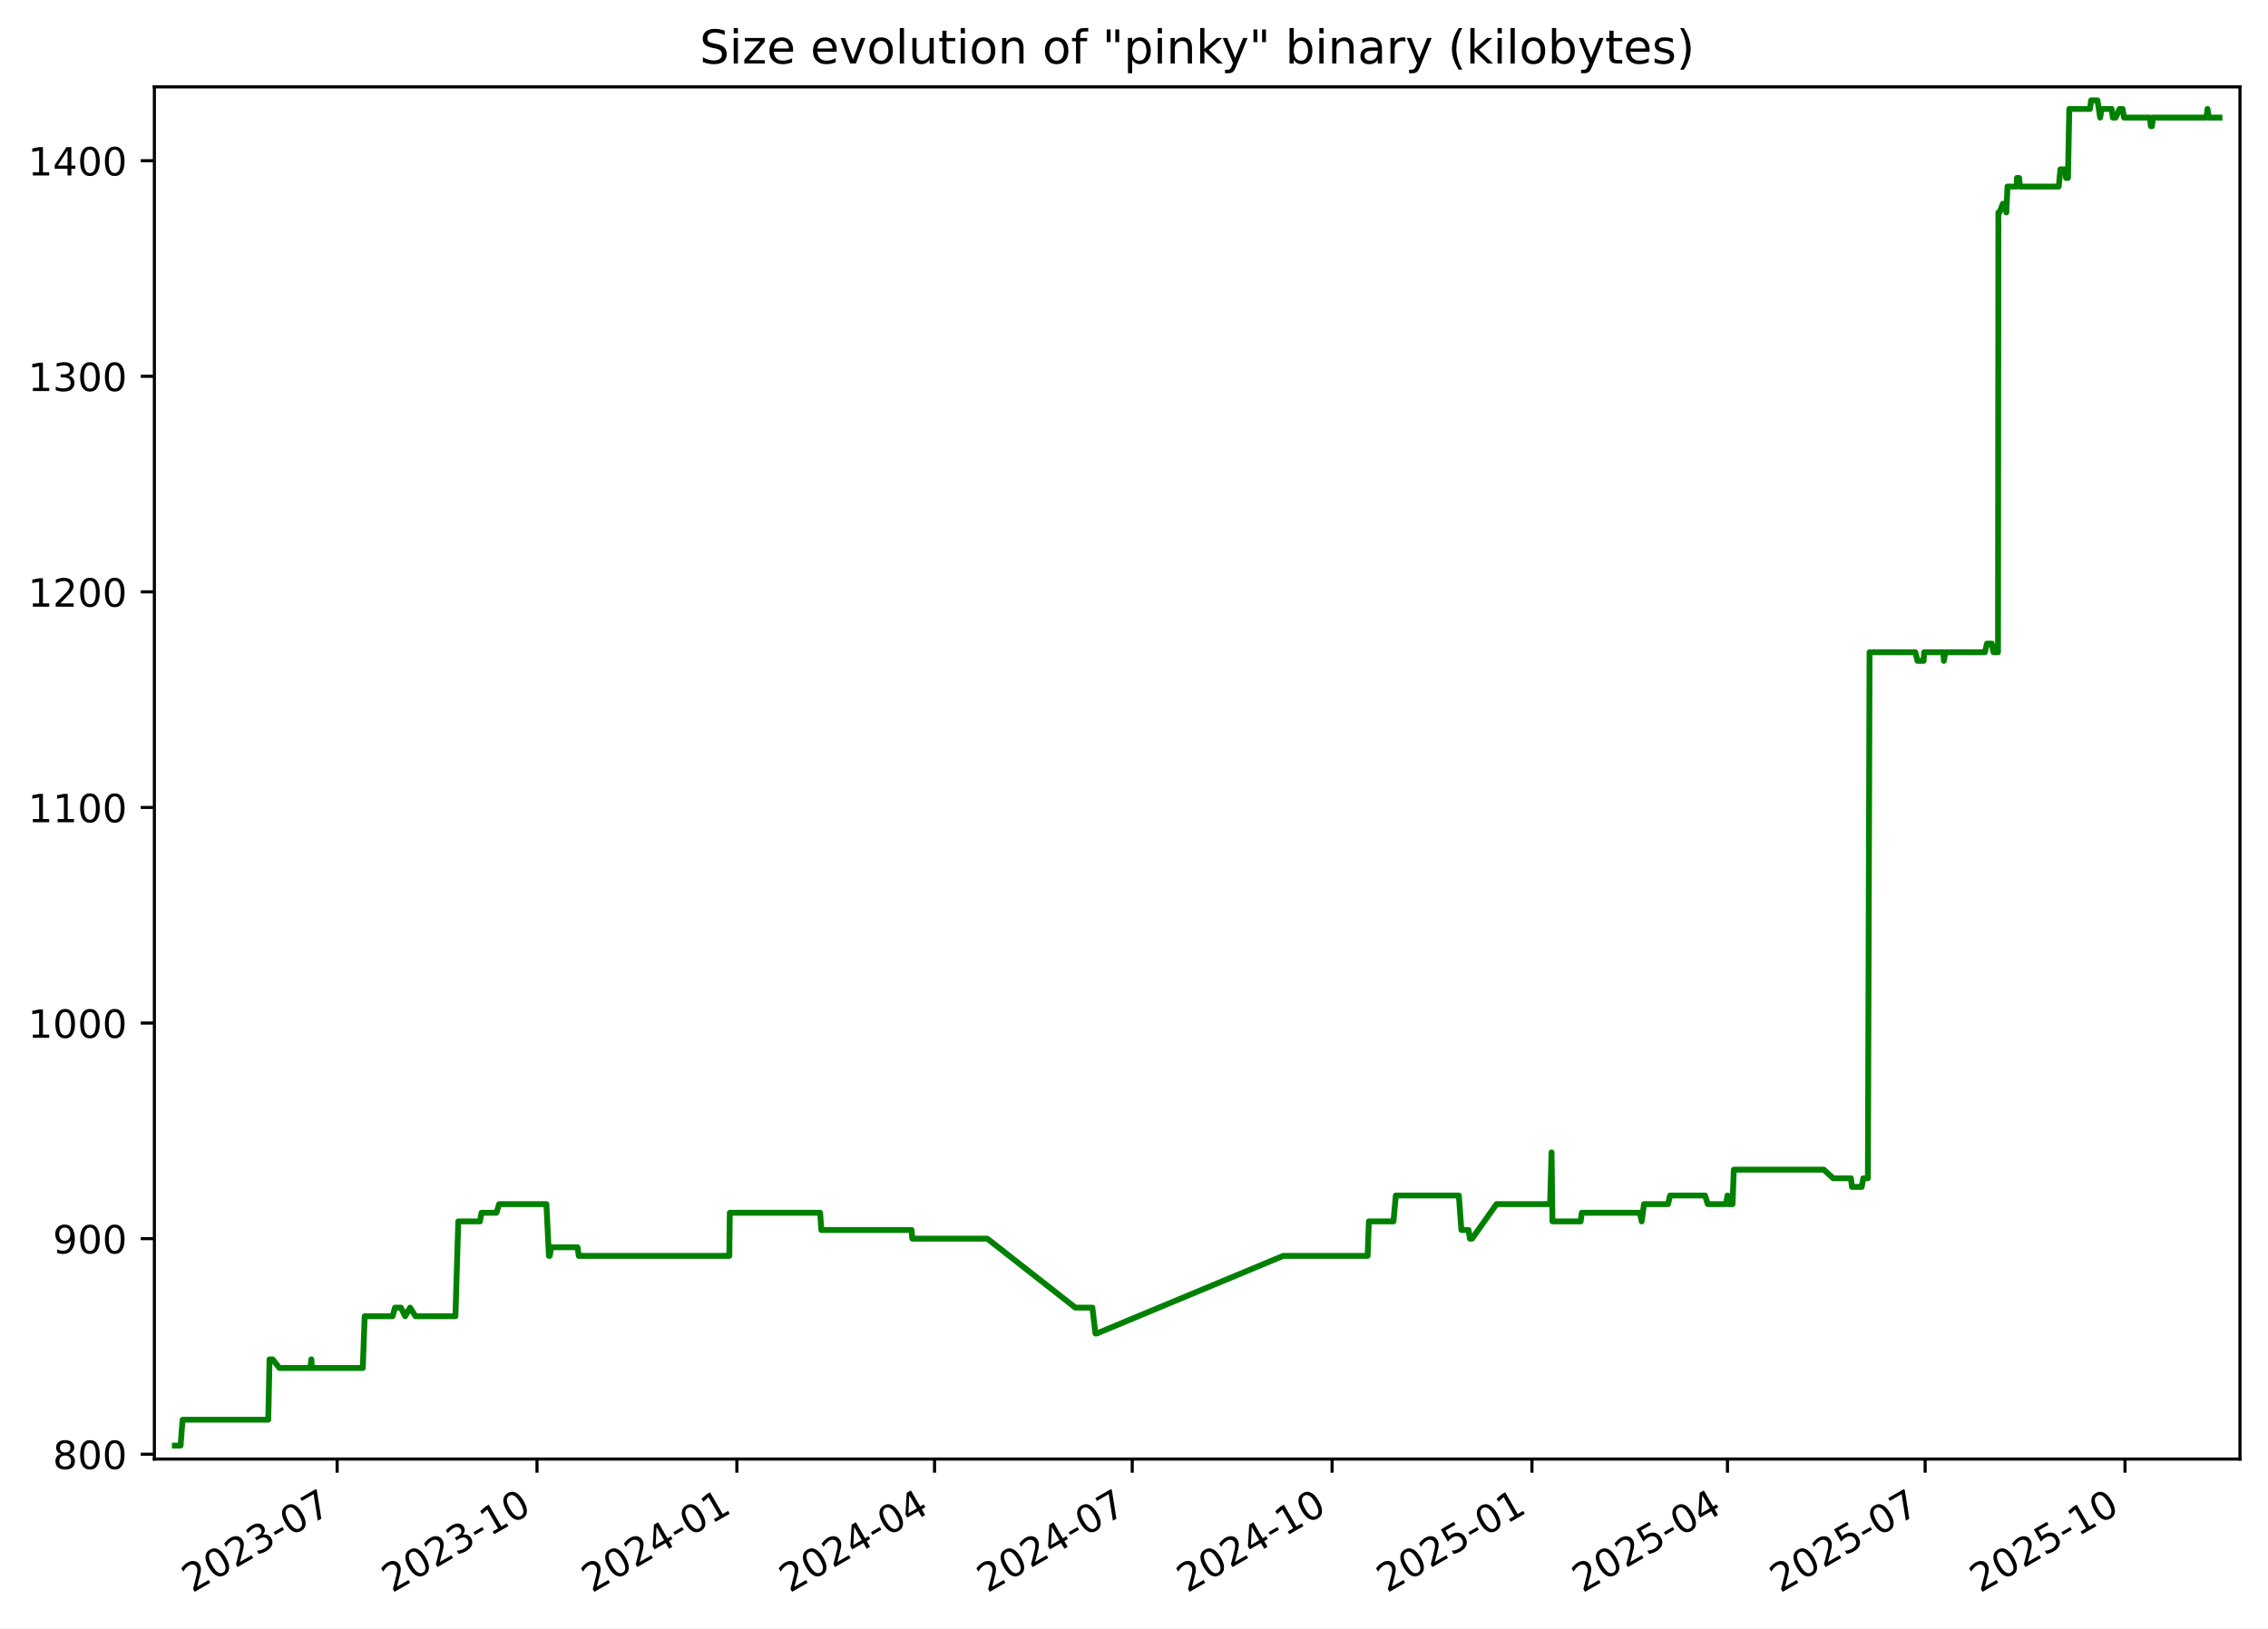
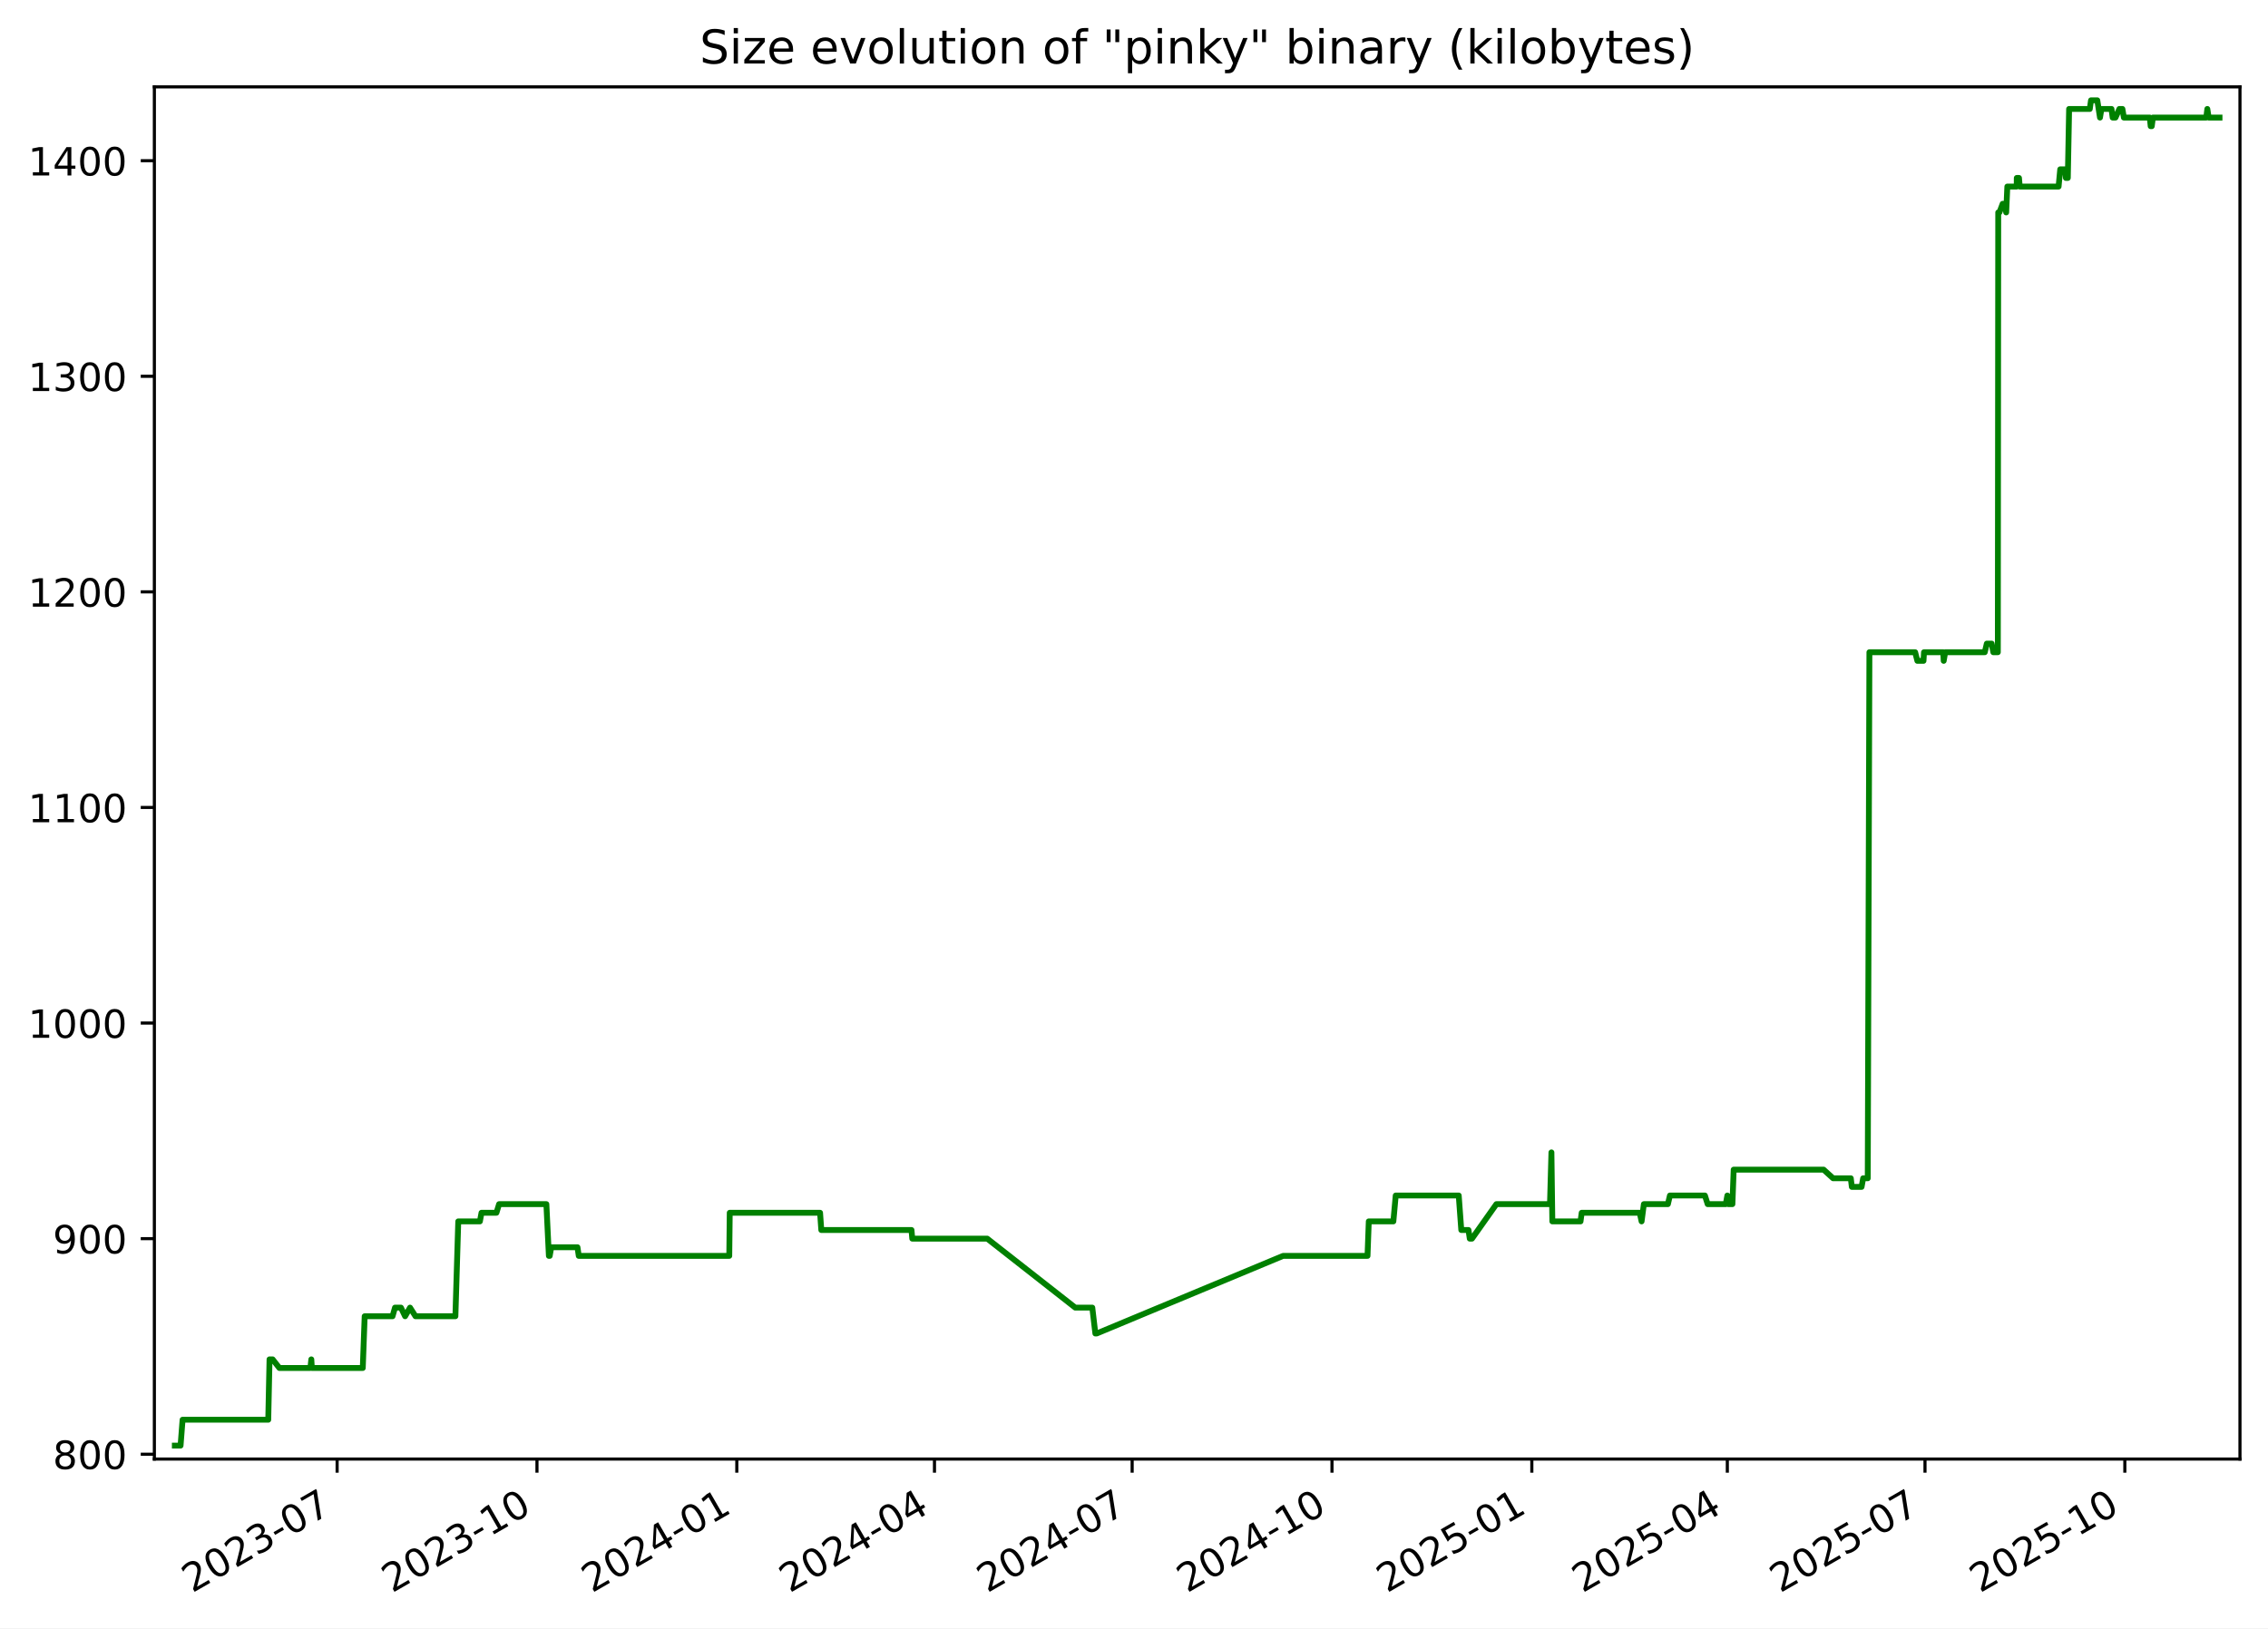
<svg xmlns="http://www.w3.org/2000/svg" xmlns:xlink="http://www.w3.org/1999/xlink" width="582.53pt" height="418.303pt" viewBox="0 0 582.53 418.303" version="1.1">
  <defs>
    <style type="text/css">*{stroke-linejoin: round; stroke-linecap: butt}</style>
  </defs>
  <g id="figure_1">
    <g id="patch_1">
      <path d="M -0 418.303  L 582.53 418.303  L 582.53 0  L -0 0  z " style="fill: #ffffff" />
    </g>
    <g id="axes_1">
      <g id="patch_2">
        <path d="M 39.65 374.83  L 575.33 374.83  L 575.33 22.318  L 39.65 22.318  z " style="fill: #ffffff" />
      </g>
      <g id="matplotlib.axis_1">
        <g id="xtick_1">
          <g id="line2d_1">
            <defs>
-               <path id="m453676a5cf" d="M 0 0  L 0 3.5  " style="stroke: #000000; stroke-width: 0.8" />
+               <path id="m36fb10c52f" d="M 0 0  L 0 3.5  " style="stroke: #000000; stroke-width: 0.8" />
            </defs>
            <g>
-               <use xlink:href="#m453676a5cf" x="86.593" y="374.83" style="stroke: #000000; stroke-width: 0.8" />
+               <use xlink:href="#m36fb10c52f" x="86.59" y="374.83" style="stroke: #000000; stroke-width: 0.8" />
            </g>
          </g>
          <g id="text_1">
-             <g transform="translate(49.36863 409.302) rotate(-30) scale(0.1 -0.1)">
+             <g transform="translate(49.36508 409.302) rotate(-30) scale(0.1 -0.1)">
              <defs>
                <path id="DejaVuSans-32" d="M 1228 531  L 3431 531  L 3431 0  L 469 0  L 469 531  Q 828 903 1448 1529  Q 2069 2156 2228 2338  Q 2531 2678 2651 2914  Q 2772 3150 2772 3378  Q 2772 3750 2511 3984  Q 2250 4219 1831 4219  Q 1534 4219 1204 4116  Q 875 4013 500 3803  L 500 4441  Q 881 4594 1212 4672  Q 1544 4750 1819 4750  Q 2544 4750 2975 4387  Q 3406 4025 3406 3419  Q 3406 3131 3298 2873  Q 3191 2616 2906 2266  Q 2828 2175 2409 1742  Q 1991 1309 1228 531  z " transform="scale(0.015625)" />
                <path id="DejaVuSans-30" d="M 2034 4250  Q 1547 4250 1301 3770  Q 1056 3291 1056 2328  Q 1056 1369 1301 889  Q 1547 409 2034 409  Q 2525 409 2770 889  Q 3016 1369 3016 2328  Q 3016 3291 2770 3770  Q 2525 4250 2034 4250  z M 2034 4750  Q 2819 4750 3233 4129  Q 3647 3509 3647 2328  Q 3647 1150 3233 529  Q 2819 -91 2034 -91  Q 1250 -91 836 529  Q 422 1150 422 2328  Q 422 3509 836 4129  Q 1250 4750 2034 4750  z " transform="scale(0.015625)" />
                <path id="DejaVuSans-33" d="M 2597 2516  Q 3050 2419 3304 2112  Q 3559 1806 3559 1356  Q 3559 666 3084 287  Q 2609 -91 1734 -91  Q 1441 -91 1130 -33  Q 819 25 488 141  L 488 750  Q 750 597 1062 519  Q 1375 441 1716 441  Q 2309 441 2620 675  Q 2931 909 2931 1356  Q 2931 1769 2642 2001  Q 2353 2234 1838 2234  L 1294 2234  L 1294 2753  L 1863 2753  Q 2328 2753 2575 2939  Q 2822 3125 2822 3475  Q 2822 3834 2567 4026  Q 2313 4219 1838 4219  Q 1578 4219 1281 4162  Q 984 4106 628 3988  L 628 4550  Q 988 4650 1302 4700  Q 1616 4750 1894 4750  Q 2613 4750 3031 4423  Q 3450 4097 3450 3541  Q 3450 3153 3228 2886  Q 3006 2619 2597 2516  z " transform="scale(0.015625)" />
                <path id="DejaVuSans-2d" d="M 313 2009  L 1997 2009  L 1997 1497  L 313 1497  L 313 2009  z " transform="scale(0.015625)" />
                <path id="DejaVuSans-37" d="M 525 4666  L 3525 4666  L 3525 4397  L 1831 0  L 1172 0  L 2766 4134  L 525 4134  L 525 4666  z " transform="scale(0.015625)" />
              </defs>
              <use xlink:href="#DejaVuSans-32" />
              <use xlink:href="#DejaVuSans-30" x="63.623" />
              <use xlink:href="#DejaVuSans-32" x="127.246" />
              <use xlink:href="#DejaVuSans-33" x="190.869" />
              <use xlink:href="#DejaVuSans-2d" x="254.492" />
              <use xlink:href="#DejaVuSans-30" x="290.576" />
              <use xlink:href="#DejaVuSans-37" x="354.199" />
            </g>
          </g>
        </g>
        <g id="xtick_2">
          <g id="line2d_2">
            <g>
-               <use xlink:href="#m453676a5cf" x="137.927" y="374.83" style="stroke: #000000; stroke-width: 0.8" />
+               <use xlink:href="#m36fb10c52f" x="137.919" y="374.83" style="stroke: #000000; stroke-width: 0.8" />
            </g>
          </g>
          <g id="text_2">
-             <g transform="translate(100.7017 409.302) rotate(-30) scale(0.1 -0.1)">
+             <g transform="translate(100.6938 409.302) rotate(-30) scale(0.1 -0.1)">
              <defs>
                <path id="DejaVuSans-31" d="M 794 531  L 1825 531  L 1825 4091  L 703 3866  L 703 4441  L 1819 4666  L 2450 4666  L 2450 531  L 3481 531  L 3481 0  L 794 0  L 794 531  z " transform="scale(0.015625)" />
              </defs>
              <use xlink:href="#DejaVuSans-32" />
              <use xlink:href="#DejaVuSans-30" x="63.623" />
              <use xlink:href="#DejaVuSans-32" x="127.246" />
              <use xlink:href="#DejaVuSans-33" x="190.869" />
              <use xlink:href="#DejaVuSans-2d" x="254.492" />
              <use xlink:href="#DejaVuSans-31" x="290.576" />
              <use xlink:href="#DejaVuSans-30" x="354.199" />
            </g>
          </g>
        </g>
        <g id="xtick_3">
          <g id="line2d_3">
            <g>
-               <use xlink:href="#m453676a5cf" x="189.26" y="374.83" style="stroke: #000000; stroke-width: 0.8" />
+               <use xlink:href="#m36fb10c52f" x="189.247" y="374.83" style="stroke: #000000; stroke-width: 0.8" />
            </g>
          </g>
          <g id="text_3">
-             <g transform="translate(152.0347 409.302) rotate(-30) scale(0.1 -0.1)">
+             <g transform="translate(152.0224 409.302) rotate(-30) scale(0.1 -0.1)">
              <defs>
                <path id="DejaVuSans-34" d="M 2419 4116  L 825 1625  L 2419 1625  L 2419 4116  z M 2253 4666  L 3047 4666  L 3047 1625  L 3713 1625  L 3713 1100  L 3047 1100  L 3047 0  L 2419 0  L 2419 1100  L 313 1100  L 313 1709  L 2253 4666  z " transform="scale(0.015625)" />
              </defs>
              <use xlink:href="#DejaVuSans-32" />
              <use xlink:href="#DejaVuSans-30" x="63.623" />
              <use xlink:href="#DejaVuSans-32" x="127.246" />
              <use xlink:href="#DejaVuSans-34" x="190.869" />
              <use xlink:href="#DejaVuSans-2d" x="254.492" />
              <use xlink:href="#DejaVuSans-30" x="290.576" />
              <use xlink:href="#DejaVuSans-31" x="354.199" />
            </g>
          </g>
        </g>
        <g id="xtick_4">
          <g id="line2d_4">
            <g>
-               <use xlink:href="#m453676a5cf" x="240.035" y="374.83" style="stroke: #000000; stroke-width: 0.8" />
+               <use xlink:href="#m36fb10c52f" x="240.018" y="374.83" style="stroke: #000000; stroke-width: 0.8" />
            </g>
          </g>
          <g id="text_4">
-             <g transform="translate(202.8098 409.302) rotate(-30) scale(0.1 -0.1)">
+             <g transform="translate(202.7932 409.302) rotate(-30) scale(0.1 -0.1)">
              <use xlink:href="#DejaVuSans-32" />
              <use xlink:href="#DejaVuSans-30" x="63.623" />
              <use xlink:href="#DejaVuSans-32" x="127.246" />
              <use xlink:href="#DejaVuSans-34" x="190.869" />
              <use xlink:href="#DejaVuSans-2d" x="254.492" />
              <use xlink:href="#DejaVuSans-30" x="290.576" />
              <use xlink:href="#DejaVuSans-34" x="354.199" />
            </g>
          </g>
        </g>
        <g id="xtick_5">
          <g id="line2d_5">
            <g>
-               <use xlink:href="#m453676a5cf" x="290.81" y="374.83" style="stroke: #000000; stroke-width: 0.8" />
+               <use xlink:href="#m36fb10c52f" x="290.789" y="374.83" style="stroke: #000000; stroke-width: 0.8" />
            </g>
          </g>
          <g id="text_5">
-             <g transform="translate(253.5849 409.302) rotate(-30) scale(0.1 -0.1)">
+             <g transform="translate(253.564 409.302) rotate(-30) scale(0.1 -0.1)">
              <use xlink:href="#DejaVuSans-32" />
              <use xlink:href="#DejaVuSans-30" x="63.623" />
              <use xlink:href="#DejaVuSans-32" x="127.246" />
              <use xlink:href="#DejaVuSans-34" x="190.869" />
              <use xlink:href="#DejaVuSans-2d" x="254.492" />
              <use xlink:href="#DejaVuSans-30" x="290.576" />
              <use xlink:href="#DejaVuSans-37" x="354.199" />
            </g>
          </g>
        </g>
        <g id="xtick_6">
          <g id="line2d_6">
            <g>
-               <use xlink:href="#m453676a5cf" x="342.143" y="374.83" style="stroke: #000000; stroke-width: 0.8" />
+               <use xlink:href="#m36fb10c52f" x="342.117" y="374.83" style="stroke: #000000; stroke-width: 0.8" />
            </g>
          </g>
          <g id="text_6">
-             <g transform="translate(304.918 409.302) rotate(-30) scale(0.1 -0.1)">
+             <g transform="translate(304.8926 409.302) rotate(-30) scale(0.1 -0.1)">
              <use xlink:href="#DejaVuSans-32" />
              <use xlink:href="#DejaVuSans-30" x="63.623" />
              <use xlink:href="#DejaVuSans-32" x="127.246" />
              <use xlink:href="#DejaVuSans-34" x="190.869" />
              <use xlink:href="#DejaVuSans-2d" x="254.492" />
              <use xlink:href="#DejaVuSans-31" x="290.576" />
              <use xlink:href="#DejaVuSans-30" x="354.199" />
            </g>
          </g>
        </g>
        <g id="xtick_7">
          <g id="line2d_7">
            <g>
-               <use xlink:href="#m453676a5cf" x="393.476" y="374.83" style="stroke: #000000; stroke-width: 0.8" />
+               <use xlink:href="#m36fb10c52f" x="393.446" y="374.83" style="stroke: #000000; stroke-width: 0.8" />
            </g>
          </g>
          <g id="text_7">
-             <g transform="translate(356.251 409.302) rotate(-30) scale(0.1 -0.1)">
+             <g transform="translate(356.2213 409.302) rotate(-30) scale(0.1 -0.1)">
              <defs>
                <path id="DejaVuSans-35" d="M 691 4666  L 3169 4666  L 3169 4134  L 1269 4134  L 1269 2991  Q 1406 3038 1543 3061  Q 1681 3084 1819 3084  Q 2600 3084 3056 2656  Q 3513 2228 3513 1497  Q 3513 744 3044 326  Q 2575 -91 1722 -91  Q 1428 -91 1123 -41  Q 819 9 494 109  L 494 744  Q 775 591 1075 516  Q 1375 441 1709 441  Q 2250 441 2565 725  Q 2881 1009 2881 1497  Q 2881 1984 2565 2268  Q 2250 2553 1709 2553  Q 1456 2553 1204 2497  Q 953 2441 691 2322  L 691 4666  z " transform="scale(0.015625)" />
              </defs>
              <use xlink:href="#DejaVuSans-32" />
              <use xlink:href="#DejaVuSans-30" x="63.623" />
              <use xlink:href="#DejaVuSans-32" x="127.246" />
              <use xlink:href="#DejaVuSans-35" x="190.869" />
              <use xlink:href="#DejaVuSans-2d" x="254.492" />
              <use xlink:href="#DejaVuSans-30" x="290.576" />
              <use xlink:href="#DejaVuSans-31" x="354.199" />
            </g>
          </g>
        </g>
        <g id="xtick_8">
          <g id="line2d_8">
            <g>
-               <use xlink:href="#m453676a5cf" x="443.693" y="374.83" style="stroke: #000000; stroke-width: 0.8" />
+               <use xlink:href="#m36fb10c52f" x="443.659" y="374.83" style="stroke: #000000; stroke-width: 0.8" />
            </g>
          </g>
          <g id="text_8">
-             <g transform="translate(406.4681 409.302) rotate(-30) scale(0.1 -0.1)">
+             <g transform="translate(406.4341 409.302) rotate(-30) scale(0.1 -0.1)">
              <use xlink:href="#DejaVuSans-32" />
              <use xlink:href="#DejaVuSans-30" x="63.623" />
              <use xlink:href="#DejaVuSans-32" x="127.246" />
              <use xlink:href="#DejaVuSans-35" x="190.869" />
              <use xlink:href="#DejaVuSans-2d" x="254.492" />
              <use xlink:href="#DejaVuSans-30" x="290.576" />
              <use xlink:href="#DejaVuSans-34" x="354.199" />
            </g>
          </g>
        </g>
        <g id="xtick_9">
          <g id="line2d_9">
            <g>
-               <use xlink:href="#m453676a5cf" x="494.468" y="374.83" style="stroke: #000000; stroke-width: 0.8" />
+               <use xlink:href="#m36fb10c52f" x="494.43" y="374.83" style="stroke: #000000; stroke-width: 0.8" />
            </g>
          </g>
          <g id="text_9">
-             <g transform="translate(457.2432 409.302) rotate(-30) scale(0.1 -0.1)">
+             <g transform="translate(457.2049 409.302) rotate(-30) scale(0.1 -0.1)">
              <use xlink:href="#DejaVuSans-32" />
              <use xlink:href="#DejaVuSans-30" x="63.623" />
              <use xlink:href="#DejaVuSans-32" x="127.246" />
              <use xlink:href="#DejaVuSans-35" x="190.869" />
              <use xlink:href="#DejaVuSans-2d" x="254.492" />
              <use xlink:href="#DejaVuSans-30" x="290.576" />
              <use xlink:href="#DejaVuSans-37" x="354.199" />
            </g>
          </g>
        </g>
        <g id="xtick_10">
          <g id="line2d_10">
            <g>
-               <use xlink:href="#m453676a5cf" x="545.801" y="374.83" style="stroke: #000000; stroke-width: 0.8" />
+               <use xlink:href="#m36fb10c52f" x="545.758" y="374.83" style="stroke: #000000; stroke-width: 0.8" />
            </g>
          </g>
          <g id="text_10">
-             <g transform="translate(508.5763 409.302) rotate(-30) scale(0.1 -0.1)">
+             <g transform="translate(508.5336 409.302) rotate(-30) scale(0.1 -0.1)">
              <use xlink:href="#DejaVuSans-32" />
              <use xlink:href="#DejaVuSans-30" x="63.623" />
              <use xlink:href="#DejaVuSans-32" x="127.246" />
              <use xlink:href="#DejaVuSans-35" x="190.869" />
              <use xlink:href="#DejaVuSans-2d" x="254.492" />
              <use xlink:href="#DejaVuSans-31" x="290.576" />
              <use xlink:href="#DejaVuSans-30" x="354.199" />
            </g>
          </g>
        </g>
      </g>
      <g id="matplotlib.axis_2">
        <g id="ytick_1">
          <g id="line2d_11">
            <defs>
-               <path id="m0cf50a78ea" d="M 0 0  L -3.5 0  " style="stroke: #000000; stroke-width: 0.8" />
+               <path id="mefd1c947ef" d="M 0 0  L -3.5 0  " style="stroke: #000000; stroke-width: 0.8" />
            </defs>
            <g>
-               <use xlink:href="#m0cf50a78ea" x="39.65" y="373.59" style="stroke: #000000; stroke-width: 0.8" />
+               <use xlink:href="#mefd1c947ef" x="39.65" y="373.59" style="stroke: #000000; stroke-width: 0.8" />
            </g>
          </g>
          <g id="text_11">
            <g transform="translate(13.5625 377.3887) scale(0.1 -0.1)">
              <defs>
                <path id="DejaVuSans-38" d="M 2034 2216  Q 1584 2216 1326 1975  Q 1069 1734 1069 1313  Q 1069 891 1326 650  Q 1584 409 2034 409  Q 2484 409 2743 651  Q 3003 894 3003 1313  Q 3003 1734 2745 1975  Q 2488 2216 2034 2216  z M 1403 2484  Q 997 2584 770 2862  Q 544 3141 544 3541  Q 544 4100 942 4425  Q 1341 4750 2034 4750  Q 2731 4750 3128 4425  Q 3525 4100 3525 3541  Q 3525 3141 3298 2862  Q 3072 2584 2669 2484  Q 3125 2378 3379 2068  Q 3634 1759 3634 1313  Q 3634 634 3220 271  Q 2806 -91 2034 -91  Q 1263 -91 848 271  Q 434 634 434 1313  Q 434 1759 690 2068  Q 947 2378 1403 2484  z M 1172 3481  Q 1172 3119 1398 2916  Q 1625 2713 2034 2713  Q 2441 2713 2670 2916  Q 2900 3119 2900 3481  Q 2900 3844 2670 4047  Q 2441 4250 2034 4250  Q 1625 4250 1398 4047  Q 1172 3844 1172 3481  z " transform="scale(0.015625)" />
              </defs>
              <use xlink:href="#DejaVuSans-38" />
              <use xlink:href="#DejaVuSans-30" x="63.623" />
              <use xlink:href="#DejaVuSans-30" x="127.246" />
            </g>
          </g>
        </g>
        <g id="ytick_2">
          <g id="line2d_12">
            <g>
-               <use xlink:href="#m0cf50a78ea" x="39.65" y="318.205" style="stroke: #000000; stroke-width: 0.8" />
+               <use xlink:href="#mefd1c947ef" x="39.65" y="318.205" style="stroke: #000000; stroke-width: 0.8" />
            </g>
          </g>
          <g id="text_12">
            <g transform="translate(13.5625 322.0041) scale(0.1 -0.1)">
              <defs>
                <path id="DejaVuSans-39" d="M 703 97  L 703 672  Q 941 559 1184 500  Q 1428 441 1663 441  Q 2288 441 2617 861  Q 2947 1281 2994 2138  Q 2813 1869 2534 1725  Q 2256 1581 1919 1581  Q 1219 1581 811 2004  Q 403 2428 403 3163  Q 403 3881 828 4315  Q 1253 4750 1959 4750  Q 2769 4750 3195 4129  Q 3622 3509 3622 2328  Q 3622 1225 3098 567  Q 2575 -91 1691 -91  Q 1453 -91 1209 -44  Q 966 3 703 97  z M 1959 2075  Q 2384 2075 2632 2365  Q 2881 2656 2881 3163  Q 2881 3666 2632 3958  Q 2384 4250 1959 4250  Q 1534 4250 1286 3958  Q 1038 3666 1038 3163  Q 1038 2656 1286 2365  Q 1534 2075 1959 2075  z " transform="scale(0.015625)" />
              </defs>
              <use xlink:href="#DejaVuSans-39" />
              <use xlink:href="#DejaVuSans-30" x="63.623" />
              <use xlink:href="#DejaVuSans-30" x="127.246" />
            </g>
          </g>
        </g>
        <g id="ytick_3">
          <g id="line2d_13">
            <g>
-               <use xlink:href="#m0cf50a78ea" x="39.65" y="262.82" style="stroke: #000000; stroke-width: 0.8" />
+               <use xlink:href="#mefd1c947ef" x="39.65" y="262.82" style="stroke: #000000; stroke-width: 0.8" />
            </g>
          </g>
          <g id="text_13">
            <g transform="translate(7.2 266.6195) scale(0.1 -0.1)">
              <use xlink:href="#DejaVuSans-31" />
              <use xlink:href="#DejaVuSans-30" x="63.623" />
              <use xlink:href="#DejaVuSans-30" x="127.246" />
              <use xlink:href="#DejaVuSans-30" x="190.869" />
            </g>
          </g>
        </g>
        <g id="ytick_4">
          <g id="line2d_14">
            <g>
-               <use xlink:href="#m0cf50a78ea" x="39.65" y="207.436" style="stroke: #000000; stroke-width: 0.8" />
+               <use xlink:href="#mefd1c947ef" x="39.65" y="207.436" style="stroke: #000000; stroke-width: 0.8" />
            </g>
          </g>
          <g id="text_14">
            <g transform="translate(7.2 211.2349) scale(0.1 -0.1)">
              <use xlink:href="#DejaVuSans-31" />
              <use xlink:href="#DejaVuSans-31" x="63.623" />
              <use xlink:href="#DejaVuSans-30" x="127.246" />
              <use xlink:href="#DejaVuSans-30" x="190.869" />
            </g>
          </g>
        </g>
        <g id="ytick_5">
          <g id="line2d_15">
            <g>
-               <use xlink:href="#m0cf50a78ea" x="39.65" y="152.051" style="stroke: #000000; stroke-width: 0.8" />
+               <use xlink:href="#mefd1c947ef" x="39.65" y="152.051" style="stroke: #000000; stroke-width: 0.8" />
            </g>
          </g>
          <g id="text_15">
            <g transform="translate(7.2 155.8503) scale(0.1 -0.1)">
              <use xlink:href="#DejaVuSans-31" />
              <use xlink:href="#DejaVuSans-32" x="63.623" />
              <use xlink:href="#DejaVuSans-30" x="127.246" />
              <use xlink:href="#DejaVuSans-30" x="190.869" />
            </g>
          </g>
        </g>
        <g id="ytick_6">
          <g id="line2d_16">
            <g>
-               <use xlink:href="#m0cf50a78ea" x="39.65" y="96.666" style="stroke: #000000; stroke-width: 0.8" />
+               <use xlink:href="#mefd1c947ef" x="39.65" y="96.666" style="stroke: #000000; stroke-width: 0.8" />
            </g>
          </g>
          <g id="text_16">
            <g transform="translate(7.2 100.4657) scale(0.1 -0.1)">
              <use xlink:href="#DejaVuSans-31" />
              <use xlink:href="#DejaVuSans-33" x="63.623" />
              <use xlink:href="#DejaVuSans-30" x="127.246" />
              <use xlink:href="#DejaVuSans-30" x="190.869" />
            </g>
          </g>
        </g>
        <g id="ytick_7">
          <g id="line2d_17">
            <g>
-               <use xlink:href="#m0cf50a78ea" x="39.65" y="41.282" style="stroke: #000000; stroke-width: 0.8" />
+               <use xlink:href="#mefd1c947ef" x="39.65" y="41.282" style="stroke: #000000; stroke-width: 0.8" />
            </g>
          </g>
          <g id="text_17">
            <g transform="translate(7.2 45.08104) scale(0.1 -0.1)">
              <use xlink:href="#DejaVuSans-31" />
              <use xlink:href="#DejaVuSans-34" x="63.623" />
              <use xlink:href="#DejaVuSans-30" x="127.246" />
              <use xlink:href="#DejaVuSans-30" x="190.869" />
            </g>
          </g>
        </g>
      </g>
      <g id="line2d_18">
-         <path d="M 44.902 371.374  L 46.379 371.374  L 46.895 364.728  L 68.902 364.728  L 69.229 349.22  L 70.026 349.22  L 71.765 351.436  L 79.726 351.436  L 79.963 349.22  L 80.104 351.436  L 93.183 351.436  L 93.669 338.143  L 100.826 338.143  L 101.459 335.928  L 102.986 335.928  L 104.056 338.143  L 105.321 335.928  L 106.722 338.143  L 116.974 338.143  L 117.709 313.774  L 123.269 313.774  L 123.679 311.559  L 127.516 311.559  L 128.198 309.343  L 140.343 309.343  L 140.99 322.636  L 141.202 322.636  L 141.594 320.42  L 148.335 320.42  L 148.662 322.636  L 187.323 322.636  L 187.444 311.559  L 210.649 311.559  L 210.963 315.99  L 234.131 315.99  L 234.329 318.205  L 253.583 318.205  L 276.197 335.928  L 280.574 335.928  L 281.36 342.574  L 281.7 342.574  L 329.58 322.636  L 351.269 322.636  L 351.594 313.774  L 357.91 313.774  L 358.513 307.128  L 374.701 307.128  L 375.356 315.99  L 377.204 315.99  L 377.536 318.205  L 378.103 318.205  L 384.371 309.343  L 398.138 309.343  L 398.51 296.051  L 398.744 313.774  L 405.985 313.774  L 406.284 311.559  L 421.185 311.559  L 421.669 313.774  L 422.255 309.343  L 428.425 309.343  L 428.951 307.128  L 437.936 307.128  L 438.642 309.343  L 443.3 309.343  L 443.702 307.128  L 443.95 309.343  L 444.998 309.343  L 445.327 300.482  L 468.424 300.482  L 470.862 302.697  L 475.407 302.697  L 475.675 304.913  L 478.178 304.913  L 478.582 302.697  L 479.766 302.697  L 480.19 167.559  L 491.941 167.559  L 492.511 169.774  L 494.084 169.774  L 494.215 167.559  L 499.161 167.559  L 499.273 169.774  L 499.657 167.559  L 509.82 167.559  L 510.347 165.343  L 511.59 165.343  L 512.022 167.559  L 513.181 167.559  L 513.28 54.574  L 513.581 54.574  L 514.413 52.359  L 514.961 52.359  L 515.323 54.574  L 515.618 47.928  L 518.028 47.928  L 518.047 45.713  L 518.611 45.713  L 518.802 47.928  L 528.785 47.928  L 529.207 43.497  L 530.453 43.497  L 530.664 45.713  L 531.156 45.713  L 531.487 27.99  L 536.8 27.99  L 537.11 25.774  L 538.728 25.774  L 539.421 30.205  L 539.789 27.99  L 542.375 27.99  L 542.672 30.205  L 543.398 30.205  L 544.4 27.99  L 545.179 27.99  L 545.551 30.205  L 552.212 30.205  L 552.437 32.42  L 552.719 32.42  L 553.009 30.205  L 566.724 30.205  L 566.99 27.99  L 567.34 30.205  L 570.078 30.205  L 570.078 30.205  " clip-path="url(#p85d3295f07)" style="fill: none; stroke: #008000; stroke-width: 1.5; stroke-linecap: square" />
+         <path d="M 44.902 371.374  L 46.379 371.374  L 46.895 364.728  L 68.9 364.728  L 69.226 349.22  L 70.024 349.22  L 71.763 351.436  L 79.723 351.436  L 79.96 349.22  L 80.101 351.436  L 93.179 351.436  L 93.665 338.143  L 100.821 338.143  L 101.455 335.928  L 102.981 335.928  L 104.051 338.143  L 105.316 335.928  L 106.717 338.143  L 116.968 338.143  L 117.702 313.774  L 123.262 313.774  L 123.672 311.559  L 127.509 311.559  L 128.191 309.343  L 140.335 309.343  L 140.981 322.636  L 141.194 322.636  L 141.586 320.42  L 148.326 320.42  L 148.653 322.636  L 187.311 322.636  L 187.432 311.559  L 210.635 311.559  L 210.949 315.99  L 234.115 315.99  L 234.313 318.205  L 253.565 318.205  L 276.178 335.928  L 280.554 335.928  L 281.34 342.574  L 281.68 342.574  L 329.556 322.636  L 351.243 322.636  L 351.568 313.774  L 357.883 313.774  L 358.487 307.128  L 374.673 307.128  L 375.328 315.99  L 377.176 315.99  L 377.507 318.205  L 378.075 318.205  L 384.342 309.343  L 398.108 309.343  L 398.48 296.051  L 398.714 313.774  L 405.954 313.774  L 406.253 311.559  L 421.153 311.559  L 421.637 313.774  L 422.223 309.343  L 428.393 309.343  L 428.918 307.128  L 437.903 307.128  L 438.608 309.343  L 443.266 309.343  L 443.668 307.128  L 443.916 309.343  L 444.964 309.343  L 445.292 300.482  L 468.388 300.482  L 470.825 302.697  L 475.371 302.697  L 475.639 304.913  L 478.141 304.913  L 478.545 302.697  L 479.729 302.697  L 480.152 167.559  L 491.903 167.559  L 492.473 169.774  L 494.046 169.774  L 494.177 167.559  L 499.123 167.559  L 499.234 169.774  L 499.618 167.559  L 509.78 167.559  L 510.307 165.343  L 511.55 165.343  L 511.982 167.559  L 513.141 167.559  L 513.24 54.574  L 513.541 54.574  L 514.373 52.359  L 514.921 52.359  L 515.283 54.574  L 515.577 47.928  L 517.988 47.928  L 518.006 45.713  L 518.571 45.713  L 518.762 47.928  L 528.744 47.928  L 529.166 43.497  L 530.412 43.497  L 530.623 45.713  L 531.114 45.713  L 531.446 27.99  L 536.759 27.99  L 537.068 25.774  L 538.686 25.774  L 539.378 30.205  L 539.746 27.99  L 542.333 27.99  L 542.629 30.205  L 543.355 30.205  L 544.357 27.99  L 545.136 27.99  L 545.508 30.205  L 552.169 30.205  L 552.394 32.42  L 552.676 32.42  L 552.966 30.205  L 566.679 30.205  L 566.945 27.99  L 567.295 30.205  L 570.078 30.205  L 570.078 30.205  " clip-path="url(#pc416c59e81)" style="fill: none; stroke: #008000; stroke-width: 1.5; stroke-linecap: square" />
      </g>
      <g id="patch_3">
        <path d="M 39.65 374.83  L 39.65 22.318  " style="fill: none; stroke: #000000; stroke-width: 0.8; stroke-linejoin: miter; stroke-linecap: square" />
      </g>
      <g id="patch_4">
        <path d="M 575.33 374.83  L 575.33 22.318  " style="fill: none; stroke: #000000; stroke-width: 0.8; stroke-linejoin: miter; stroke-linecap: square" />
      </g>
      <g id="patch_5">
        <path d="M 39.65 374.83  L 575.33 374.83  " style="fill: none; stroke: #000000; stroke-width: 0.8; stroke-linejoin: miter; stroke-linecap: square" />
      </g>
      <g id="patch_6">
        <path d="M 39.65 22.318  L 575.33 22.318  " style="fill: none; stroke: #000000; stroke-width: 0.8; stroke-linejoin: miter; stroke-linecap: square" />
      </g>
      <g id="text_18">
        <g transform="translate(179.7078 16.31812) scale(0.12 -0.12)">
          <defs>
            <path id="DejaVuSans-53" d="M 3425 4513  L 3425 3897  Q 3066 4069 2747 4153  Q 2428 4238 2131 4238  Q 1616 4238 1336 4038  Q 1056 3838 1056 3469  Q 1056 3159 1242 3001  Q 1428 2844 1947 2747  L 2328 2669  Q 3034 2534 3370 2195  Q 3706 1856 3706 1288  Q 3706 609 3251 259  Q 2797 -91 1919 -91  Q 1588 -91 1214 -16  Q 841 59 441 206  L 441 856  Q 825 641 1194 531  Q 1563 422 1919 422  Q 2459 422 2753 634  Q 3047 847 3047 1241  Q 3047 1584 2836 1778  Q 2625 1972 2144 2069  L 1759 2144  Q 1053 2284 737 2584  Q 422 2884 422 3419  Q 422 4038 858 4394  Q 1294 4750 2059 4750  Q 2388 4750 2728 4690  Q 3069 4631 3425 4513  z " transform="scale(0.015625)" />
            <path id="DejaVuSans-69" d="M 603 3500  L 1178 3500  L 1178 0  L 603 0  L 603 3500  z M 603 4863  L 1178 4863  L 1178 4134  L 603 4134  L 603 4863  z " transform="scale(0.015625)" />
            <path id="DejaVuSans-7a" d="M 353 3500  L 3084 3500  L 3084 2975  L 922 459  L 3084 459  L 3084 0  L 275 0  L 275 525  L 2438 3041  L 353 3041  L 353 3500  z " transform="scale(0.015625)" />
            <path id="DejaVuSans-65" d="M 3597 1894  L 3597 1613  L 953 1613  Q 991 1019 1311 708  Q 1631 397 2203 397  Q 2534 397 2845 478  Q 3156 559 3463 722  L 3463 178  Q 3153 47 2828 -22  Q 2503 -91 2169 -91  Q 1331 -91 842 396  Q 353 884 353 1716  Q 353 2575 817 3079  Q 1281 3584 2069 3584  Q 2775 3584 3186 3129  Q 3597 2675 3597 1894  z M 3022 2063  Q 3016 2534 2758 2815  Q 2500 3097 2075 3097  Q 1594 3097 1305 2825  Q 1016 2553 972 2059  L 3022 2063  z " transform="scale(0.015625)" />
            <path id="DejaVuSans-20" transform="scale(0.015625)" />
            <path id="DejaVuSans-76" d="M 191 3500  L 800 3500  L 1894 563  L 2988 3500  L 3597 3500  L 2284 0  L 1503 0  L 191 3500  z " transform="scale(0.015625)" />
            <path id="DejaVuSans-6f" d="M 1959 3097  Q 1497 3097 1228 2736  Q 959 2375 959 1747  Q 959 1119 1226 758  Q 1494 397 1959 397  Q 2419 397 2687 759  Q 2956 1122 2956 1747  Q 2956 2369 2687 2733  Q 2419 3097 1959 3097  z M 1959 3584  Q 2709 3584 3137 3096  Q 3566 2609 3566 1747  Q 3566 888 3137 398  Q 2709 -91 1959 -91  Q 1206 -91 779 398  Q 353 888 353 1747  Q 353 2609 779 3096  Q 1206 3584 1959 3584  z " transform="scale(0.015625)" />
            <path id="DejaVuSans-6c" d="M 603 4863  L 1178 4863  L 1178 0  L 603 0  L 603 4863  z " transform="scale(0.015625)" />
            <path id="DejaVuSans-75" d="M 544 1381  L 544 3500  L 1119 3500  L 1119 1403  Q 1119 906 1312 657  Q 1506 409 1894 409  Q 2359 409 2629 706  Q 2900 1003 2900 1516  L 2900 3500  L 3475 3500  L 3475 0  L 2900 0  L 2900 538  Q 2691 219 2414 64  Q 2138 -91 1772 -91  Q 1169 -91 856 284  Q 544 659 544 1381  z M 1991 3584  L 1991 3584  z " transform="scale(0.015625)" />
            <path id="DejaVuSans-74" d="M 1172 4494  L 1172 3500  L 2356 3500  L 2356 3053  L 1172 3053  L 1172 1153  Q 1172 725 1289 603  Q 1406 481 1766 481  L 2356 481  L 2356 0  L 1766 0  Q 1100 0 847 248  Q 594 497 594 1153  L 594 3053  L 172 3053  L 172 3500  L 594 3500  L 594 4494  L 1172 4494  z " transform="scale(0.015625)" />
            <path id="DejaVuSans-6e" d="M 3513 2113  L 3513 0  L 2938 0  L 2938 2094  Q 2938 2591 2744 2837  Q 2550 3084 2163 3084  Q 1697 3084 1428 2787  Q 1159 2491 1159 1978  L 1159 0  L 581 0  L 581 3500  L 1159 3500  L 1159 2956  Q 1366 3272 1645 3428  Q 1925 3584 2291 3584  Q 2894 3584 3203 3211  Q 3513 2838 3513 2113  z " transform="scale(0.015625)" />
            <path id="DejaVuSans-66" d="M 2375 4863  L 2375 4384  L 1825 4384  Q 1516 4384 1395 4259  Q 1275 4134 1275 3809  L 1275 3500  L 2222 3500  L 2222 3053  L 1275 3053  L 1275 0  L 697 0  L 697 3053  L 147 3053  L 147 3500  L 697 3500  L 697 3744  Q 697 4328 969 4595  Q 1241 4863 1831 4863  L 2375 4863  z " transform="scale(0.015625)" />
            <path id="DejaVuSans-22" d="M 1147 4666  L 1147 2931  L 616 2931  L 616 4666  L 1147 4666  z M 2328 4666  L 2328 2931  L 1797 2931  L 1797 4666  L 2328 4666  z " transform="scale(0.015625)" />
            <path id="DejaVuSans-70" d="M 1159 525  L 1159 -1331  L 581 -1331  L 581 3500  L 1159 3500  L 1159 2969  Q 1341 3281 1617 3432  Q 1894 3584 2278 3584  Q 2916 3584 3314 3078  Q 3713 2572 3713 1747  Q 3713 922 3314 415  Q 2916 -91 2278 -91  Q 1894 -91 1617 61  Q 1341 213 1159 525  z M 3116 1747  Q 3116 2381 2855 2742  Q 2594 3103 2138 3103  Q 1681 3103 1420 2742  Q 1159 2381 1159 1747  Q 1159 1113 1420 752  Q 1681 391 2138 391  Q 2594 391 2855 752  Q 3116 1113 3116 1747  z " transform="scale(0.015625)" />
            <path id="DejaVuSans-6b" d="M 581 4863  L 1159 4863  L 1159 1991  L 2875 3500  L 3609 3500  L 1753 1863  L 3688 0  L 2938 0  L 1159 1709  L 1159 0  L 581 0  L 581 4863  z " transform="scale(0.015625)" />
            <path id="DejaVuSans-79" d="M 2059 -325  Q 1816 -950 1584 -1140  Q 1353 -1331 966 -1331  L 506 -1331  L 506 -850  L 844 -850  Q 1081 -850 1212 -737  Q 1344 -625 1503 -206  L 1606 56  L 191 3500  L 800 3500  L 1894 763  L 2988 3500  L 3597 3500  L 2059 -325  z " transform="scale(0.015625)" />
            <path id="DejaVuSans-62" d="M 3116 1747  Q 3116 2381 2855 2742  Q 2594 3103 2138 3103  Q 1681 3103 1420 2742  Q 1159 2381 1159 1747  Q 1159 1113 1420 752  Q 1681 391 2138 391  Q 2594 391 2855 752  Q 3116 1113 3116 1747  z M 1159 2969  Q 1341 3281 1617 3432  Q 1894 3584 2278 3584  Q 2916 3584 3314 3078  Q 3713 2572 3713 1747  Q 3713 922 3314 415  Q 2916 -91 2278 -91  Q 1894 -91 1617 61  Q 1341 213 1159 525  L 1159 0  L 581 0  L 581 4863  L 1159 4863  L 1159 2969  z " transform="scale(0.015625)" />
            <path id="DejaVuSans-61" d="M 2194 1759  Q 1497 1759 1228 1600  Q 959 1441 959 1056  Q 959 750 1161 570  Q 1363 391 1709 391  Q 2188 391 2477 730  Q 2766 1069 2766 1631  L 2766 1759  L 2194 1759  z M 3341 1997  L 3341 0  L 2766 0  L 2766 531  Q 2569 213 2275 61  Q 1981 -91 1556 -91  Q 1019 -91 701 211  Q 384 513 384 1019  Q 384 1609 779 1909  Q 1175 2209 1959 2209  L 2766 2209  L 2766 2266  Q 2766 2663 2505 2880  Q 2244 3097 1772 3097  Q 1472 3097 1187 3025  Q 903 2953 641 2809  L 641 3341  Q 956 3463 1253 3523  Q 1550 3584 1831 3584  Q 2591 3584 2966 3190  Q 3341 2797 3341 1997  z " transform="scale(0.015625)" />
            <path id="DejaVuSans-72" d="M 2631 2963  Q 2534 3019 2420 3045  Q 2306 3072 2169 3072  Q 1681 3072 1420 2755  Q 1159 2438 1159 1844  L 1159 0  L 581 0  L 581 3500  L 1159 3500  L 1159 2956  Q 1341 3275 1631 3429  Q 1922 3584 2338 3584  Q 2397 3584 2469 3576  Q 2541 3569 2628 3553  L 2631 2963  z " transform="scale(0.015625)" />
            <path id="DejaVuSans-28" d="M 1984 4856  Q 1566 4138 1362 3434  Q 1159 2731 1159 2009  Q 1159 1288 1364 580  Q 1569 -128 1984 -844  L 1484 -844  Q 1016 -109 783 600  Q 550 1309 550 2009  Q 550 2706 781 3412  Q 1013 4119 1484 4856  L 1984 4856  z " transform="scale(0.015625)" />
            <path id="DejaVuSans-73" d="M 2834 3397  L 2834 2853  Q 2591 2978 2328 3040  Q 2066 3103 1784 3103  Q 1356 3103 1142 2972  Q 928 2841 928 2578  Q 928 2378 1081 2264  Q 1234 2150 1697 2047  L 1894 2003  Q 2506 1872 2764 1633  Q 3022 1394 3022 966  Q 3022 478 2636 193  Q 2250 -91 1575 -91  Q 1294 -91 989 -36  Q 684 19 347 128  L 347 722  Q 666 556 975 473  Q 1284 391 1588 391  Q 1994 391 2212 530  Q 2431 669 2431 922  Q 2431 1156 2273 1281  Q 2116 1406 1581 1522  L 1381 1569  Q 847 1681 609 1914  Q 372 2147 372 2553  Q 372 3047 722 3315  Q 1072 3584 1716 3584  Q 2034 3584 2315 3537  Q 2597 3491 2834 3397  z " transform="scale(0.015625)" />
            <path id="DejaVuSans-29" d="M 513 4856  L 1013 4856  Q 1481 4119 1714 3412  Q 1947 2706 1947 2009  Q 1947 1309 1714 600  Q 1481 -109 1013 -844  L 513 -844  Q 928 -128 1133 580  Q 1338 1288 1338 2009  Q 1338 2731 1133 3434  Q 928 4138 513 4856  z " transform="scale(0.015625)" />
          </defs>
          <use xlink:href="#DejaVuSans-53" />
          <use xlink:href="#DejaVuSans-69" x="63.477" />
          <use xlink:href="#DejaVuSans-7a" x="91.26" />
          <use xlink:href="#DejaVuSans-65" x="143.75" />
          <use xlink:href="#DejaVuSans-20" x="205.273" />
          <use xlink:href="#DejaVuSans-65" x="237.061" />
          <use xlink:href="#DejaVuSans-76" x="298.584" />
          <use xlink:href="#DejaVuSans-6f" x="357.764" />
          <use xlink:href="#DejaVuSans-6c" x="418.945" />
          <use xlink:href="#DejaVuSans-75" x="446.729" />
          <use xlink:href="#DejaVuSans-74" x="510.107" />
          <use xlink:href="#DejaVuSans-69" x="549.316" />
          <use xlink:href="#DejaVuSans-6f" x="577.1" />
          <use xlink:href="#DejaVuSans-6e" x="638.281" />
          <use xlink:href="#DejaVuSans-20" x="701.66" />
          <use xlink:href="#DejaVuSans-6f" x="733.447" />
          <use xlink:href="#DejaVuSans-66" x="794.629" />
          <use xlink:href="#DejaVuSans-20" x="829.834" />
          <use xlink:href="#DejaVuSans-22" x="861.621" />
          <use xlink:href="#DejaVuSans-70" x="907.617" />
          <use xlink:href="#DejaVuSans-69" x="971.094" />
          <use xlink:href="#DejaVuSans-6e" x="998.877" />
          <use xlink:href="#DejaVuSans-6b" x="1062.256" />
          <use xlink:href="#DejaVuSans-79" x="1116.541" />
          <use xlink:href="#DejaVuSans-22" x="1175.721" />
          <use xlink:href="#DejaVuSans-20" x="1221.717" />
          <use xlink:href="#DejaVuSans-62" x="1253.504" />
          <use xlink:href="#DejaVuSans-69" x="1316.98" />
          <use xlink:href="#DejaVuSans-6e" x="1344.764" />
          <use xlink:href="#DejaVuSans-61" x="1408.143" />
          <use xlink:href="#DejaVuSans-72" x="1469.422" />
          <use xlink:href="#DejaVuSans-79" x="1510.535" />
          <use xlink:href="#DejaVuSans-20" x="1569.715" />
          <use xlink:href="#DejaVuSans-28" x="1601.502" />
          <use xlink:href="#DejaVuSans-6b" x="1640.516" />
          <use xlink:href="#DejaVuSans-69" x="1698.426" />
          <use xlink:href="#DejaVuSans-6c" x="1726.209" />
          <use xlink:href="#DejaVuSans-6f" x="1753.992" />
          <use xlink:href="#DejaVuSans-62" x="1815.174" />
          <use xlink:href="#DejaVuSans-79" x="1878.65" />
          <use xlink:href="#DejaVuSans-74" x="1937.83" />
          <use xlink:href="#DejaVuSans-65" x="1977.039" />
          <use xlink:href="#DejaVuSans-73" x="2038.562" />
          <use xlink:href="#DejaVuSans-29" x="2090.662" />
        </g>
      </g>
    </g>
  </g>
  <defs>
-     <clipPath id="p85d3295f07">
+     <clipPath id="pc416c59e81">
      <rect x="39.65" y="22.318" width="535.68" height="352.512" />
    </clipPath>
  </defs>
</svg>
